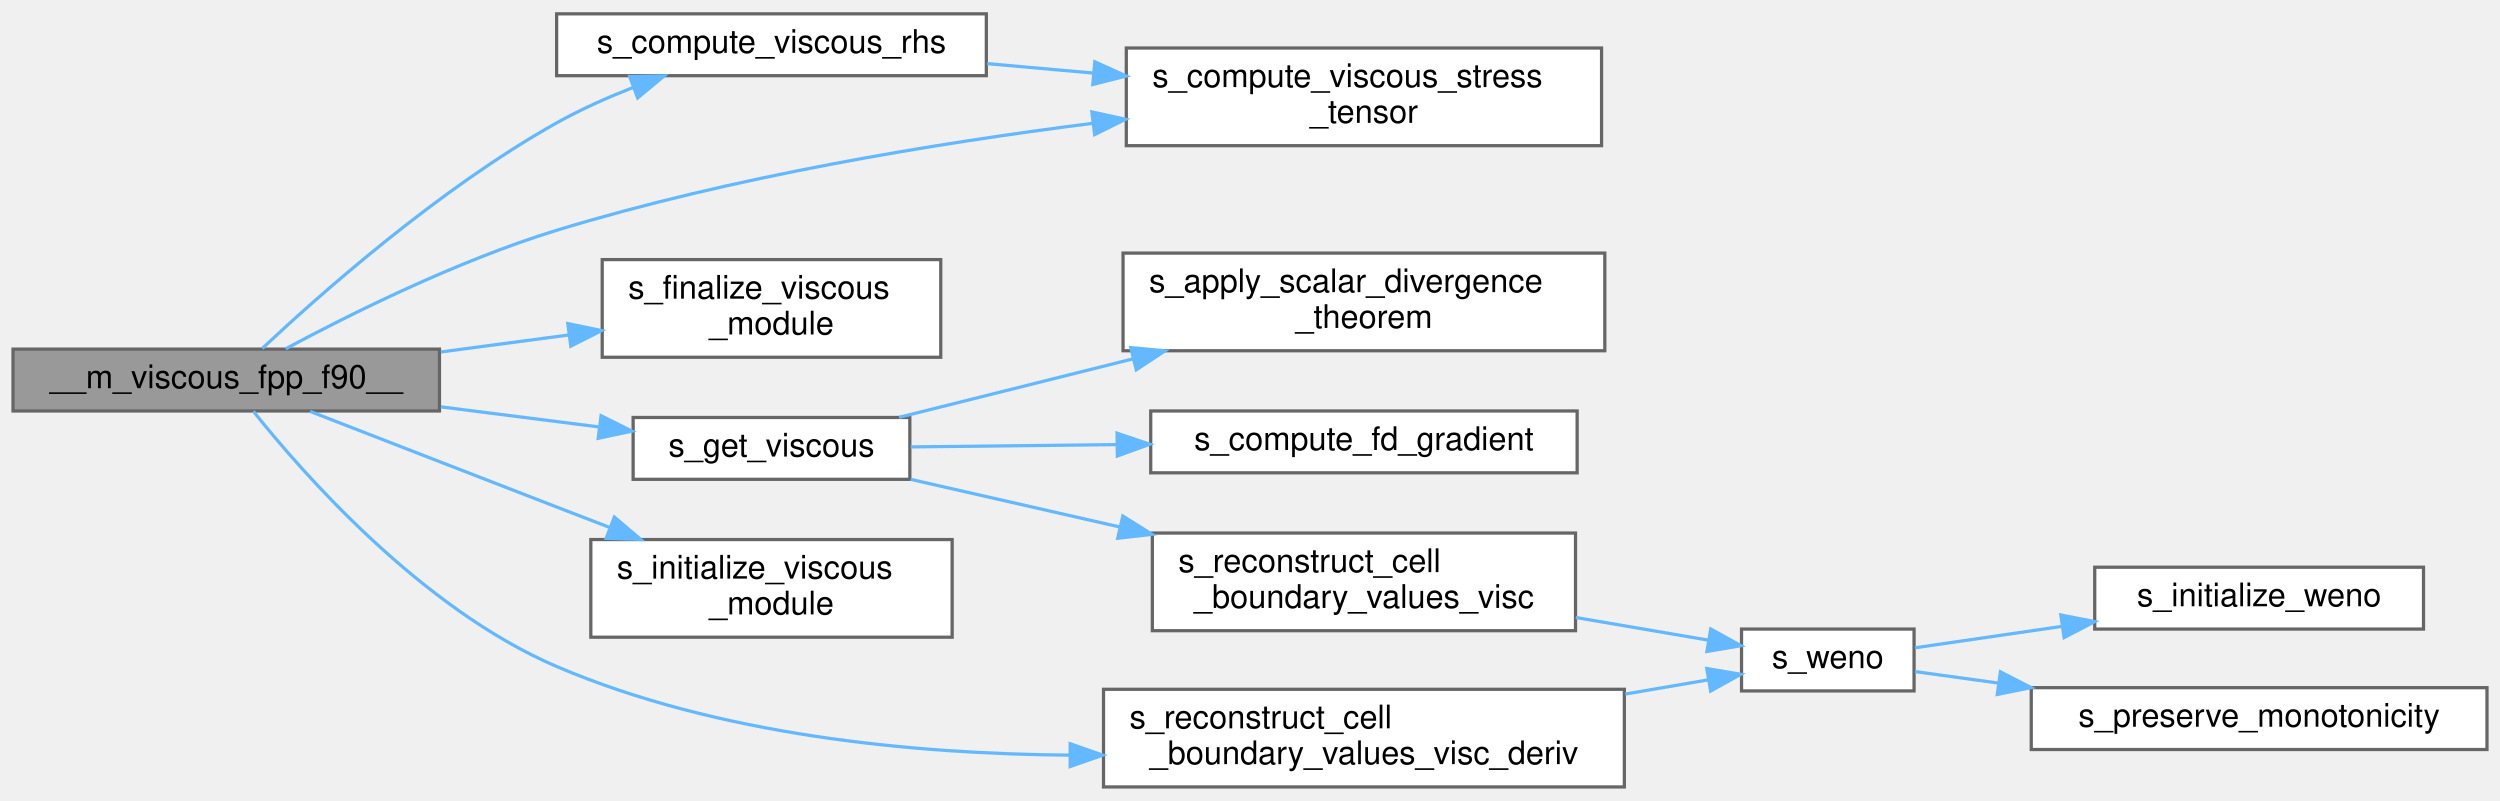
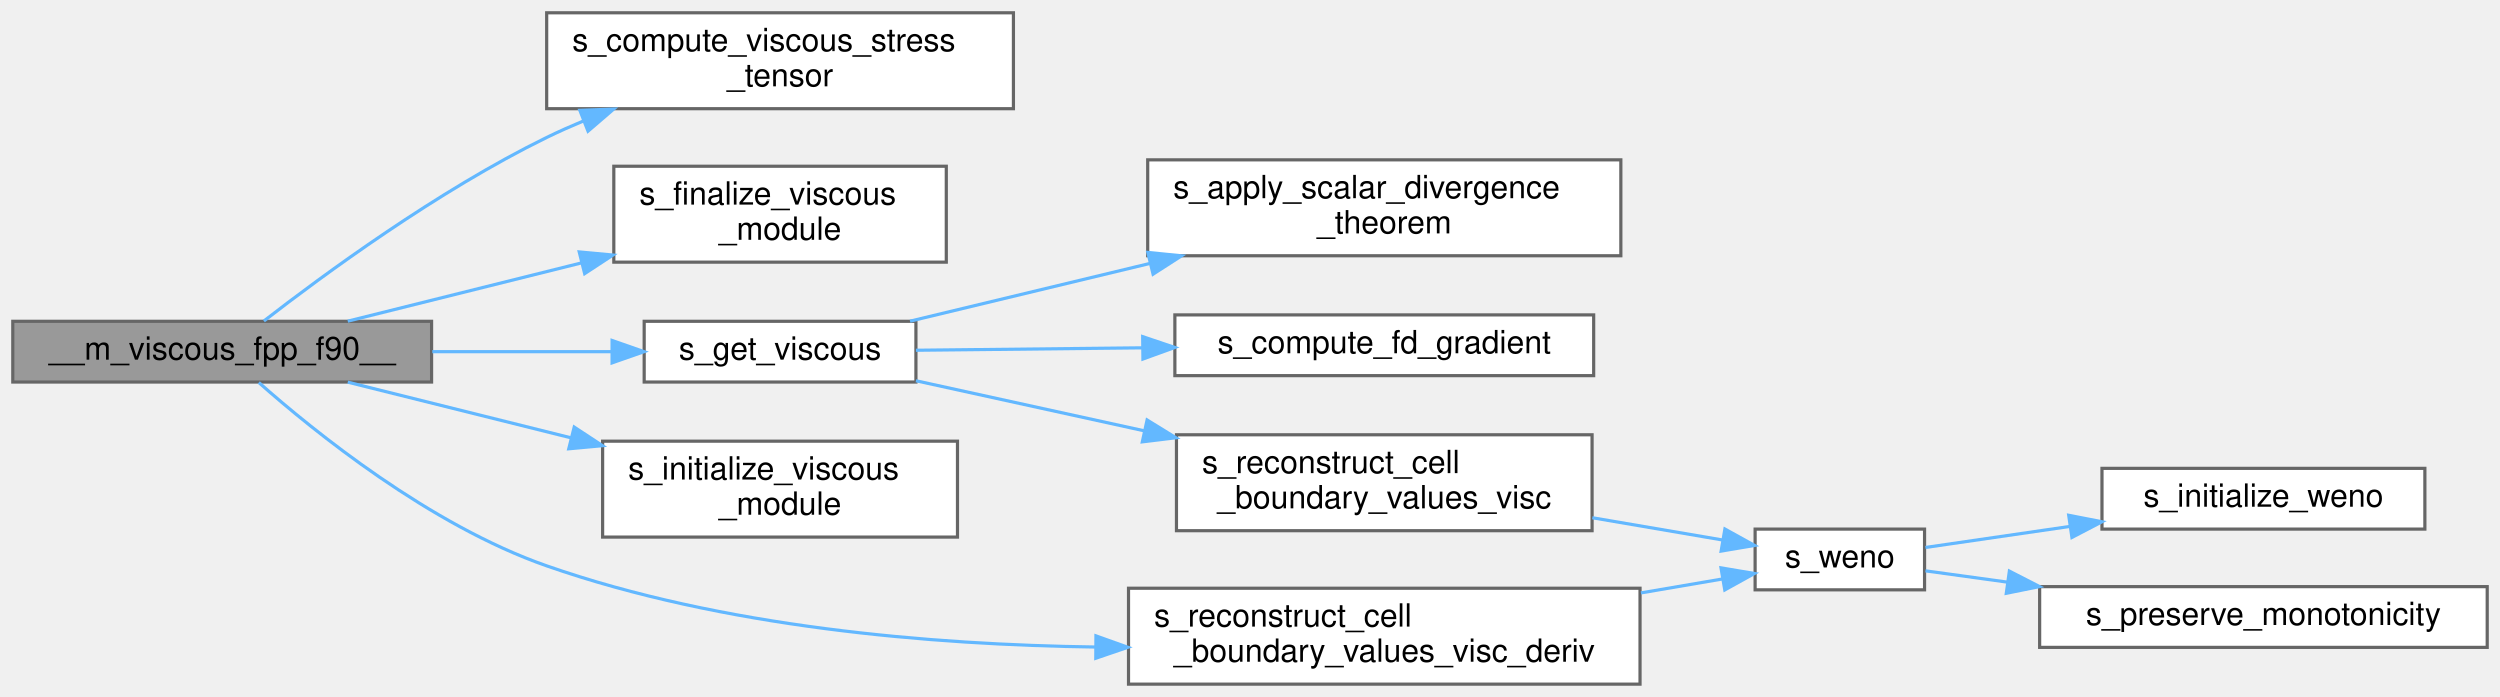
- <svg xmlns="http://www.w3.org/2000/svg" xmlns:xlink="http://www.w3.org/1999/xlink" width="768pt" height="246pt" viewBox="0.00 0.00 768.00 245.50">
-   <g id="graph0" class="graph" transform="scale(1 1) rotate(0) translate(4 241.5)">
+ <svg xmlns="http://www.w3.org/2000/svg" xmlns:xlink="http://www.w3.org/1999/xlink" width="782pt" height="218pt" viewBox="0.00 0.00 782.00 218.00">
+   <g id="graph0" class="graph" transform="scale(1 1) rotate(0) translate(4 214)">
    <g id="Node000001" class="node">
      <g id="a_Node000001">
        <a xlink:title=" ">
-           <polygon fill="#999999" stroke="#666666" points="131,-134.5 0,-134.5 0,-115.5 131,-115.5 131,-134.5" />
-           <text text-anchor="middle" x="65.5" y="-122.5" font-family="Helvetica,sans-Serif" font-size="10.00">__m_viscous_fpp_f90__</text>
+           <polygon fill="#999999" stroke="#666666" points="131,-113.5 0,-113.5 0,-94.5 131,-94.5 131,-113.5" />
+           <text text-anchor="middle" x="65.5" y="-101.5" font-family="Helvetica,sans-Serif" font-size="10.00">__m_viscous_fpp_f90__</text>
        </a>
      </g>
    </g>
    <g id="Node000002" class="node">
      <g id="a_Node000002">
-         <a xlink:href="m__viscous_8fpp_8f90.html#ad3952fdb60dca7f4970ec6f2ef1fb0c6" target="_top" xlink:title=" ">
-           <polygon fill="white" stroke="#666666" points="299,-237.5 167,-237.5 167,-218.5 299,-218.5 299,-237.5" />
-           <text text-anchor="middle" x="233" y="-225.5" font-family="Helvetica,sans-Serif" font-size="10.00">s_compute_viscous_rhs</text>
+         <a xlink:href="m__viscous_8fpp_8f90.html#a1110efee754c653e3a435b16a660a4d7" target="_top" xlink:title="The purpose of this subroutine is to compute the viscous.">
+           <polygon fill="white" stroke="#666666" points="313,-210 167,-210 167,-180 313,-180 313,-210" />
+           <text text-anchor="start" x="175" y="-198" font-family="Helvetica,sans-Serif" font-size="10.00">s_compute_viscous_stress</text>
+           <text text-anchor="middle" x="240" y="-187" font-family="Helvetica,sans-Serif" font-size="10.00">_tensor</text>
        </a>
      </g>
    </g>
    <g id="edge1_Node000001_Node000002" class="edge">
      <g id="a_edge1_Node000001_Node000002">
        <a xlink:title=" ">
-           <path fill="none" stroke="#63b8ff" d="M76.57,-134.71C93.85,-150.93 130.78,-183.74 167,-204 174.31,-208.09 182.46,-211.73 190.45,-214.87" />
-           <polygon fill="#63b8ff" stroke="#63b8ff" points="189.45,-218.23 200.04,-218.43 191.89,-211.67 189.45,-218.23" />
+           <path fill="none" stroke="#63b8ff" d="M78.54,-113.59C96.78,-127.74 132.9,-154.32 167,-171 170.73,-172.82 174.63,-174.56 178.6,-176.21" />
+           <polygon fill="#63b8ff" stroke="#63b8ff" points="177.38,-179.49 187.97,-179.88 179.93,-172.97 177.38,-179.49" />
        </a>
      </g>
    </g>
    <g id="Node000003" class="node">
      <g id="a_Node000003">
-         <a xlink:href="m__viscous_8fpp_8f90.html#a1110efee754c653e3a435b16a660a4d7" target="_top" xlink:title="The purpose of this subroutine is to compute the viscous.">
-           <polygon fill="white" stroke="#666666" points="488,-227 342,-227 342,-197 488,-197 488,-227" />
-           <text text-anchor="start" x="350" y="-215" font-family="Helvetica,sans-Serif" font-size="10.00">s_compute_viscous_stress</text>
-           <text text-anchor="middle" x="415" y="-204" font-family="Helvetica,sans-Serif" font-size="10.00">_tensor</text>
-         </a>
-       </g>
-     </g>
-     <g id="edge3_Node000001_Node000003" class="edge">
-       <g id="a_edge3_Node000001_Node000003">
-         <a xlink:title=" ">
-           <path fill="none" stroke="#63b8ff" d="M83.74,-134.6C103.33,-145.11 136.54,-161.68 167,-171 220.65,-187.41 282.99,-197.7 331.62,-203.86" />
-           <polygon fill="#63b8ff" stroke="#63b8ff" points="331.42,-207.36 341.78,-205.11 332.28,-200.42 331.42,-207.36" />
+         <a xlink:href="m__viscous_8fpp_8f90.html#af6e985e68f4bbcb8f86c1dc6dd47e14a" target="_top" xlink:title=" ">
+           <polygon fill="white" stroke="#666666" points="292,-162 188,-162 188,-132 292,-132 292,-162" />
+           <text text-anchor="start" x="196" y="-150" font-family="Helvetica,sans-Serif" font-size="10.00">s_finalize_viscous</text>
+           <text text-anchor="middle" x="240" y="-139" font-family="Helvetica,sans-Serif" font-size="10.00">_module</text>
+         </a>
+       </g>
+     </g>
+     <g id="edge2_Node000001_Node000003" class="edge">
+       <g id="a_edge2_Node000001_Node000003">
+         <a xlink:title=" ">
+           <path fill="none" stroke="#63b8ff" d="M104.78,-113.54C126.24,-118.89 153.51,-125.69 177.86,-131.76" />
+           <polygon fill="#63b8ff" stroke="#63b8ff" points="177.18,-135.2 187.73,-134.22 178.88,-128.41 177.18,-135.2" />
        </a>
      </g>
    </g>
    <g id="Node000004" class="node">
      <g id="a_Node000004">
-         <a xlink:href="m__viscous_8fpp_8f90.html#af6e985e68f4bbcb8f86c1dc6dd47e14a" target="_top" xlink:title=" ">
-           <polygon fill="white" stroke="#666666" points="285,-162 181,-162 181,-132 285,-132 285,-162" />
-           <text text-anchor="start" x="189" y="-150" font-family="Helvetica,sans-Serif" font-size="10.00">s_finalize_viscous</text>
-           <text text-anchor="middle" x="233" y="-139" font-family="Helvetica,sans-Serif" font-size="10.00">_module</text>
-         </a>
-       </g>
-     </g>
-     <g id="edge4_Node000001_Node000004" class="edge">
-       <g id="a_edge4_Node000001_Node000004">
-         <a xlink:title=" ">
-           <path fill="none" stroke="#63b8ff" d="M131.43,-133.63C144.37,-135.35 157.91,-137.15 170.72,-138.85" />
-           <polygon fill="#63b8ff" stroke="#63b8ff" points="170.43,-142.35 180.8,-140.19 171.35,-135.41 170.43,-142.35" />
+         <a xlink:href="m__viscous_8fpp_8f90.html#a0f828f5ebe7c76e07c69a5d13ea74803" target="_top" xlink:title="Computes viscous terms.">
+           <polygon fill="white" stroke="#666666" points="282.5,-113.5 197.5,-113.5 197.5,-94.5 282.5,-94.5 282.5,-113.5" />
+           <text text-anchor="middle" x="240" y="-101.5" font-family="Helvetica,sans-Serif" font-size="10.00">s_get_viscous</text>
+         </a>
+       </g>
+     </g>
+     <g id="edge3_Node000001_Node000004" class="edge">
+       <g id="a_edge3_Node000001_Node000004">
+         <a xlink:title=" ">
+           <path fill="none" stroke="#63b8ff" d="M131.22,-104C149.76,-104 169.72,-104 187.36,-104" />
+           <polygon fill="#63b8ff" stroke="#63b8ff" points="187.46,-107.5 197.46,-104 187.46,-100.5 187.46,-107.5" />
+         </a>
+       </g>
+     </g>
+     <g id="Node000011" class="node">
+       <g id="a_Node000011">
+         <a xlink:href="m__viscous_8fpp_8f90.html#aca3dab4a08b24a81376f67c23e00d46d" target="_top" xlink:title=" ">
+           <polygon fill="white" stroke="#666666" points="295.5,-76 184.5,-76 184.5,-46 295.5,-46 295.5,-76" />
+           <text text-anchor="start" x="192.5" y="-64" font-family="Helvetica,sans-Serif" font-size="10.00">s_initialize_viscous</text>
+           <text text-anchor="middle" x="240" y="-53" font-family="Helvetica,sans-Serif" font-size="10.00">_module</text>
+         </a>
+       </g>
+     </g>
+     <g id="edge10_Node000001_Node000011" class="edge">
+       <g id="a_edge10_Node000001_Node000011">
+         <a xlink:title=" ">
+           <path fill="none" stroke="#63b8ff" d="M104.78,-94.46C125.28,-89.35 151.08,-82.92 174.56,-77.06" />
+           <polygon fill="#63b8ff" stroke="#63b8ff" points="175.61,-80.41 184.46,-74.59 173.91,-73.62 175.61,-80.41" />
+         </a>
+       </g>
+     </g>
+     <g id="Node000012" class="node">
+       <g id="a_Node000012">
+         <a xlink:href="m__viscous_8fpp_8f90.html#a7a5f067c7a738f8814f5cee205d2892d" target="_top" xlink:title=" ">
+           <polygon fill="white" stroke="#666666" points="509,-30 349,-30 349,0 509,0 509,-30" />
+           <text text-anchor="start" x="357" y="-18" font-family="Helvetica,sans-Serif" font-size="10.00">s_reconstruct_cell</text>
+           <text text-anchor="middle" x="429" y="-7" font-family="Helvetica,sans-Serif" font-size="10.00">_boundary_values_visc_deriv</text>
+         </a>
+       </g>
+     </g>
+     <g id="edge11_Node000001_Node000012" class="edge">
+       <g id="a_edge11_Node000001_Node000012">
+         <a xlink:title=" ">
+           <path fill="none" stroke="#63b8ff" d="M76.95,-94.35C94.2,-79.09 130.38,-49.79 167,-37 221.94,-17.81 287.17,-12.31 338.67,-11.61" />
+           <polygon fill="#63b8ff" stroke="#63b8ff" points="338.81,-15.1 348.79,-11.53 338.76,-8.1 338.81,-15.1" />
        </a>
      </g>
    </g>
    <g id="Node000005" class="node">
      <g id="a_Node000005">
-         <a xlink:href="m__viscous_8fpp_8f90.html#a0f828f5ebe7c76e07c69a5d13ea74803" target="_top" xlink:title="Computes viscous terms.">
-           <polygon fill="white" stroke="#666666" points="275.5,-113.5 190.5,-113.5 190.5,-94.5 275.5,-94.5 275.5,-113.5" />
-           <text text-anchor="middle" x="233" y="-101.5" font-family="Helvetica,sans-Serif" font-size="10.00">s_get_viscous</text>
-         </a>
-       </g>
-     </g>
-     <g id="edge5_Node000001_Node000005" class="edge">
-       <g id="a_edge5_Node000001_Node000005">
-         <a xlink:title=" ">
-           <path fill="none" stroke="#63b8ff" d="M131.43,-116.76C147.48,-114.73 164.45,-112.57 179.8,-110.62" />
-           <polygon fill="#63b8ff" stroke="#63b8ff" points="180.65,-114.04 190.13,-109.31 179.77,-107.1 180.65,-114.04" />
-         </a>
-       </g>
-     </g>
-     <g id="Node000012" class="node">
-       <g id="a_Node000012">
-         <a xlink:href="m__viscous_8fpp_8f90.html#aca3dab4a08b24a81376f67c23e00d46d" target="_top" xlink:title=" ">
-           <polygon fill="white" stroke="#666666" points="288.5,-76 177.5,-76 177.5,-46 288.5,-46 288.5,-76" />
-           <text text-anchor="start" x="185.5" y="-64" font-family="Helvetica,sans-Serif" font-size="10.00">s_initialize_viscous</text>
-           <text text-anchor="middle" x="233" y="-53" font-family="Helvetica,sans-Serif" font-size="10.00">_module</text>
-         </a>
-       </g>
-     </g>
-     <g id="edge12_Node000001_Node000012" class="edge">
-       <g id="a_edge12_Node000001_Node000012">
-         <a xlink:title=" ">
-           <path fill="none" stroke="#63b8ff" d="M91.27,-115.36C111.61,-107.46 141.16,-95.98 167,-86 172.22,-83.98 177.67,-81.88 183.1,-79.79" />
-           <polygon fill="#63b8ff" stroke="#63b8ff" points="184.73,-82.91 192.81,-76.05 182.22,-76.38 184.73,-82.91" />
-         </a>
-       </g>
-     </g>
-     <g id="Node000013" class="node">
-       <g id="a_Node000013">
-         <a xlink:href="m__viscous_8fpp_8f90.html#a7a5f067c7a738f8814f5cee205d2892d" target="_top" xlink:title=" ">
-           <polygon fill="white" stroke="#666666" points="495,-30 335,-30 335,0 495,0 495,-30" />
-           <text text-anchor="start" x="343" y="-18" font-family="Helvetica,sans-Serif" font-size="10.00">s_reconstruct_cell</text>
-           <text text-anchor="middle" x="415" y="-7" font-family="Helvetica,sans-Serif" font-size="10.00">_boundary_values_visc_deriv</text>
-         </a>
-       </g>
-     </g>
-     <g id="edge13_Node000001_Node000013" class="edge">
-       <g id="a_edge13_Node000001_Node000013">
-         <a xlink:title=" ">
-           <path fill="none" stroke="#63b8ff" d="M73.82,-115.42C88.87,-96.53 125.42,-54.78 167,-37 216.34,-15.91 276.18,-10.14 324.61,-9.77" />
-           <polygon fill="#63b8ff" stroke="#63b8ff" points="324.76,-13.27 334.76,-9.77 324.76,-6.27 324.76,-13.27" />
-         </a>
-       </g>
-     </g>
-     <g id="edge2_Node000002_Node000003" class="edge">
-       <g id="a_edge2_Node000002_Node000003">
-         <a xlink:title=" ">
-           <path fill="none" stroke="#63b8ff" d="M299.24,-222.2C309.87,-221.26 321,-220.27 331.97,-219.29" />
-           <polygon fill="#63b8ff" stroke="#63b8ff" points="332.33,-222.77 341.98,-218.4 331.71,-215.8 332.33,-222.77" />
+         <a xlink:href="m__viscous_8fpp_8f90.html#ae2966546d42fee2a396845dfbe295bbc" target="_top" xlink:title="The purpose of this subroutine is to employ the inputted left and right cell-boundary integral-averag...">
+           <polygon fill="white" stroke="#666666" points="503,-164 355,-164 355,-134 503,-134 503,-164" />
+           <text text-anchor="start" x="363" y="-152" font-family="Helvetica,sans-Serif" font-size="10.00">s_apply_scalar_divergence</text>
+           <text text-anchor="middle" x="429" y="-141" font-family="Helvetica,sans-Serif" font-size="10.00">_theorem</text>
+         </a>
+       </g>
+     </g>
+     <g id="edge4_Node000004_Node000005" class="edge">
+       <g id="a_edge4_Node000004_Node000005">
+         <a xlink:title=" ">
+           <path fill="none" stroke="#63b8ff" d="M280.66,-113.54C302.43,-118.78 330.1,-125.44 355.58,-131.57" />
+           <polygon fill="#63b8ff" stroke="#63b8ff" points="355.04,-135.04 365.59,-133.98 356.68,-128.24 355.04,-135.04" />
        </a>
      </g>
    </g>
    <g id="Node000006" class="node">
      <g id="a_Node000006">
-         <a xlink:href="m__viscous_8fpp_8f90.html#ae2966546d42fee2a396845dfbe295bbc" target="_top" xlink:title="The purpose of this subroutine is to employ the inputted left and right cell-boundary integral-averag...">
-           <polygon fill="white" stroke="#666666" points="489,-164 341,-164 341,-134 489,-134 489,-164" />
-           <text text-anchor="start" x="349" y="-152" font-family="Helvetica,sans-Serif" font-size="10.00">s_apply_scalar_divergence</text>
-           <text text-anchor="middle" x="415" y="-141" font-family="Helvetica,sans-Serif" font-size="10.00">_theorem</text>
-         </a>
-       </g>
-     </g>
-     <g id="edge6_Node000005_Node000006" class="edge">
-       <g id="a_edge6_Node000005_Node000006">
-         <a xlink:title=" ">
-           <path fill="none" stroke="#63b8ff" d="M272.17,-113.54C293.03,-118.76 319.53,-125.38 343.96,-131.49" />
-           <polygon fill="#63b8ff" stroke="#63b8ff" points="343.37,-134.95 353.92,-133.98 345.07,-128.16 343.37,-134.95" />
+         <a xlink:href="m__viscous_8fpp_8f90.html#add30c5e0cfe85ee14359bb4e02c713c3" target="_top" xlink:title="Computes the scalar gradient fields via finite differences.">
+           <polygon fill="white" stroke="#666666" points="494.5,-115.5 363.5,-115.5 363.5,-96.5 494.5,-96.5 494.5,-115.5" />
+           <text text-anchor="middle" x="429" y="-103.5" font-family="Helvetica,sans-Serif" font-size="10.00">s_compute_fd_gradient</text>
+         </a>
+       </g>
+     </g>
+     <g id="edge5_Node000004_Node000006" class="edge">
+       <g id="a_edge5_Node000004_Node000006">
+         <a xlink:title=" ">
+           <path fill="none" stroke="#63b8ff" d="M282.5,-104.44C303.31,-104.67 329.15,-104.94 353.26,-105.2" />
+           <polygon fill="#63b8ff" stroke="#63b8ff" points="353.43,-108.7 363.47,-105.31 353.51,-101.7 353.43,-108.7" />
        </a>
      </g>
    </g>
    <g id="Node000007" class="node">
      <g id="a_Node000007">
-         <a xlink:href="m__viscous_8fpp_8f90.html#add30c5e0cfe85ee14359bb4e02c713c3" target="_top" xlink:title="Computes the scalar gradient fields via finite differences.">
-           <polygon fill="white" stroke="#666666" points="480.5,-115.5 349.5,-115.5 349.5,-96.5 480.5,-96.5 480.5,-115.5" />
-           <text text-anchor="middle" x="415" y="-103.5" font-family="Helvetica,sans-Serif" font-size="10.00">s_compute_fd_gradient</text>
-         </a>
-       </g>
-     </g>
-     <g id="edge7_Node000005_Node000007" class="edge">
-       <g id="a_edge7_Node000005_Node000007">
-         <a xlink:title=" ">
-           <path fill="none" stroke="#63b8ff" d="M275.75,-104.46C294.58,-104.67 317.4,-104.93 339.04,-105.17" />
-           <polygon fill="#63b8ff" stroke="#63b8ff" points="339.17,-108.67 349.21,-105.28 339.25,-101.67 339.17,-108.67" />
+         <a xlink:href="m__viscous_8fpp_8f90.html#afb2cea3f273b947ff0fefe977e829244" target="_top" xlink:title=" ">
+           <polygon fill="white" stroke="#666666" points="494,-78 364,-78 364,-48 494,-48 494,-78" />
+           <text text-anchor="start" x="372" y="-66" font-family="Helvetica,sans-Serif" font-size="10.00">s_reconstruct_cell</text>
+           <text text-anchor="middle" x="429" y="-55" font-family="Helvetica,sans-Serif" font-size="10.00">_boundary_values_visc</text>
+         </a>
+       </g>
+     </g>
+     <g id="edge6_Node000004_Node000007" class="edge">
+       <g id="a_edge6_Node000004_Node000007">
+         <a xlink:title=" ">
+           <path fill="none" stroke="#63b8ff" d="M282.5,-94.9C303.5,-90.3 329.62,-84.57 353.91,-79.24" />
+           <polygon fill="#63b8ff" stroke="#63b8ff" points="354.81,-82.63 363.83,-77.07 353.32,-75.79 354.81,-82.63" />
        </a>
      </g>
    </g>
    <g id="Node000008" class="node">
      <g id="a_Node000008">
-         <a xlink:href="m__viscous_8fpp_8f90.html#afb2cea3f273b947ff0fefe977e829244" target="_top" xlink:title=" ">
-           <polygon fill="white" stroke="#666666" points="480,-78 350,-78 350,-48 480,-48 480,-78" />
-           <text text-anchor="start" x="358" y="-66" font-family="Helvetica,sans-Serif" font-size="10.00">s_reconstruct_cell</text>
-           <text text-anchor="middle" x="415" y="-55" font-family="Helvetica,sans-Serif" font-size="10.00">_boundary_values_visc</text>
-         </a>
-       </g>
-     </g>
-     <g id="edge8_Node000005_Node000008" class="edge">
-       <g id="a_edge8_Node000005_Node000008">
-         <a xlink:title=" ">
-           <path fill="none" stroke="#63b8ff" d="M275.75,-94.49C294.84,-90.14 318.05,-84.86 339.95,-79.87" />
-           <polygon fill="#63b8ff" stroke="#63b8ff" points="340.93,-83.23 349.91,-77.6 339.38,-76.41 340.93,-83.23" />
+         <a xlink:href="m__weno_8fpp_8f90.html#a0c79c6347a719cfadea72a4e0dd83591" target="_top" xlink:title=" ">
+           <polygon fill="white" stroke="#666666" points="598,-48.5 545,-48.5 545,-29.5 598,-29.5 598,-48.5" />
+           <text text-anchor="middle" x="571.5" y="-36.5" font-family="Helvetica,sans-Serif" font-size="10.00">s_weno</text>
+         </a>
+       </g>
+     </g>
+     <g id="edge7_Node000007_Node000008" class="edge">
+       <g id="a_edge7_Node000007_Node000008">
+         <a xlink:title=" ">
+           <path fill="none" stroke="#63b8ff" d="M494.08,-52.05C508.11,-49.66 522.46,-47.21 534.88,-45.08" />
+           <polygon fill="#63b8ff" stroke="#63b8ff" points="535.55,-48.52 544.82,-43.39 534.37,-41.62 535.55,-48.52" />
        </a>
      </g>
    </g>
    <g id="Node000009" class="node">
      <g id="a_Node000009">
-         <a xlink:href="m__weno_8fpp_8f90.html#a0c79c6347a719cfadea72a4e0dd83591" target="_top" xlink:title=" ">
-           <polygon fill="white" stroke="#666666" points="584,-48.5 531,-48.5 531,-29.5 584,-29.5 584,-48.5" />
-           <text text-anchor="middle" x="557.5" y="-36.5" font-family="Helvetica,sans-Serif" font-size="10.00">s_weno</text>
-         </a>
-       </g>
-     </g>
-     <g id="edge9_Node000008_Node000009" class="edge">
-       <g id="a_edge9_Node000008_Node000009">
-         <a xlink:title=" ">
-           <path fill="none" stroke="#63b8ff" d="M480.08,-52.05C494.11,-49.66 508.46,-47.21 520.88,-45.08" />
-           <polygon fill="#63b8ff" stroke="#63b8ff" points="521.55,-48.52 530.82,-43.39 520.37,-41.62 521.55,-48.52" />
+         <a xlink:href="m__weno_8fpp_8f90.html#abc4801fbf3acfd4db40d1ad294aa3e46" target="_top" xlink:title="The computation of parameters, the allocation of memory, the association of pointers and/or the execu...">
+           <polygon fill="white" stroke="#666666" points="754.5,-67.5 653.5,-67.5 653.5,-48.5 754.5,-48.5 754.5,-67.5" />
+           <text text-anchor="middle" x="704" y="-55.5" font-family="Helvetica,sans-Serif" font-size="10.00">s_initialize_weno</text>
+         </a>
+       </g>
+     </g>
+     <g id="edge8_Node000008_Node000009" class="edge">
+       <g id="a_edge8_Node000008_Node000009">
+         <a xlink:title=" ">
+           <path fill="none" stroke="#63b8ff" d="M598.28,-42.75C611.2,-44.63 627.42,-47 643.22,-49.3" />
+           <polygon fill="#63b8ff" stroke="#63b8ff" points="643.09,-52.82 653.49,-50.79 644.1,-45.89 643.09,-52.82" />
        </a>
      </g>
    </g>
    <g id="Node000010" class="node">
      <g id="a_Node000010">
-         <a xlink:href="m__weno_8fpp_8f90.html#abc4801fbf3acfd4db40d1ad294aa3e46" target="_top" xlink:title="The computation of parameters, the allocation of memory, the association of pointers and/or the execu...">
-           <polygon fill="white" stroke="#666666" points="740.5,-67.5 639.5,-67.5 639.5,-48.5 740.5,-48.5 740.5,-67.5" />
-           <text text-anchor="middle" x="690" y="-55.5" font-family="Helvetica,sans-Serif" font-size="10.00">s_initialize_weno</text>
-         </a>
-       </g>
-     </g>
-     <g id="edge10_Node000009_Node000010" class="edge">
-       <g id="a_edge10_Node000009_Node000010">
-         <a xlink:title=" ">
-           <path fill="none" stroke="#63b8ff" d="M584.28,-42.75C597.2,-44.63 613.42,-47 629.22,-49.3" />
-           <polygon fill="#63b8ff" stroke="#63b8ff" points="629.09,-52.82 639.49,-50.79 630.1,-45.89 629.09,-52.82" />
-         </a>
-       </g>
-     </g>
-     <g id="Node000011" class="node">
-       <g id="a_Node000011">
        <a xlink:href="m__weno_8fpp_8f90.html#ac6752752f34719dae452d0fe42e21682" target="_top" xlink:title="The goal of this subroutine is to ensure that the WENO reconstruction is monotonic....">
-           <polygon fill="white" stroke="#666666" points="760,-30.5 620,-30.5 620,-11.5 760,-11.5 760,-30.5" />
-           <text text-anchor="middle" x="690" y="-18.5" font-family="Helvetica,sans-Serif" font-size="10.00">s_preserve_monotonicity</text>
-         </a>
-       </g>
-     </g>
-     <g id="edge11_Node000009_Node000011" class="edge">
-       <g id="a_edge11_Node000009_Node000011">
-         <a xlink:title=" ">
-           <path fill="none" stroke="#63b8ff" d="M584.28,-35.44C591.92,-34.39 600.71,-33.18 609.89,-31.91" />
-           <polygon fill="#63b8ff" stroke="#63b8ff" points="610.53,-35.36 619.96,-30.52 609.57,-28.42 610.53,-35.36" />
-         </a>
-       </g>
-     </g>
-     <g id="edge14_Node000013_Node000009" class="edge">
-       <g id="a_edge14_Node000013_Node000009">
-         <a xlink:title=" ">
-           <path fill="none" stroke="#63b8ff" d="M495.28,-28.54C504.2,-30.07 512.92,-31.56 520.85,-32.91" />
-           <polygon fill="#63b8ff" stroke="#63b8ff" points="520.33,-36.37 530.78,-34.61 521.51,-29.47 520.33,-36.37" />
+           <polygon fill="white" stroke="#666666" points="774,-30.5 634,-30.5 634,-11.5 774,-11.5 774,-30.5" />
+           <text text-anchor="middle" x="704" y="-18.5" font-family="Helvetica,sans-Serif" font-size="10.00">s_preserve_monotonicity</text>
+         </a>
+       </g>
+     </g>
+     <g id="edge9_Node000008_Node000010" class="edge">
+       <g id="a_edge9_Node000008_Node000010">
+         <a xlink:title=" ">
+           <path fill="none" stroke="#63b8ff" d="M598.28,-35.44C605.92,-34.39 614.71,-33.18 623.89,-31.91" />
+           <polygon fill="#63b8ff" stroke="#63b8ff" points="624.53,-35.36 633.96,-30.52 623.57,-28.42 624.53,-35.36" />
+         </a>
+       </g>
+     </g>
+     <g id="edge12_Node000012_Node000008" class="edge">
+       <g id="a_edge12_Node000012_Node000008">
+         <a xlink:title=" ">
+           <path fill="none" stroke="#63b8ff" d="M509.28,-28.54C518.2,-30.07 526.92,-31.56 534.85,-32.91" />
+           <polygon fill="#63b8ff" stroke="#63b8ff" points="534.33,-36.37 544.78,-34.61 535.51,-29.47 534.33,-36.37" />
        </a>
      </g>
    </g>
  </g>
</svg>
